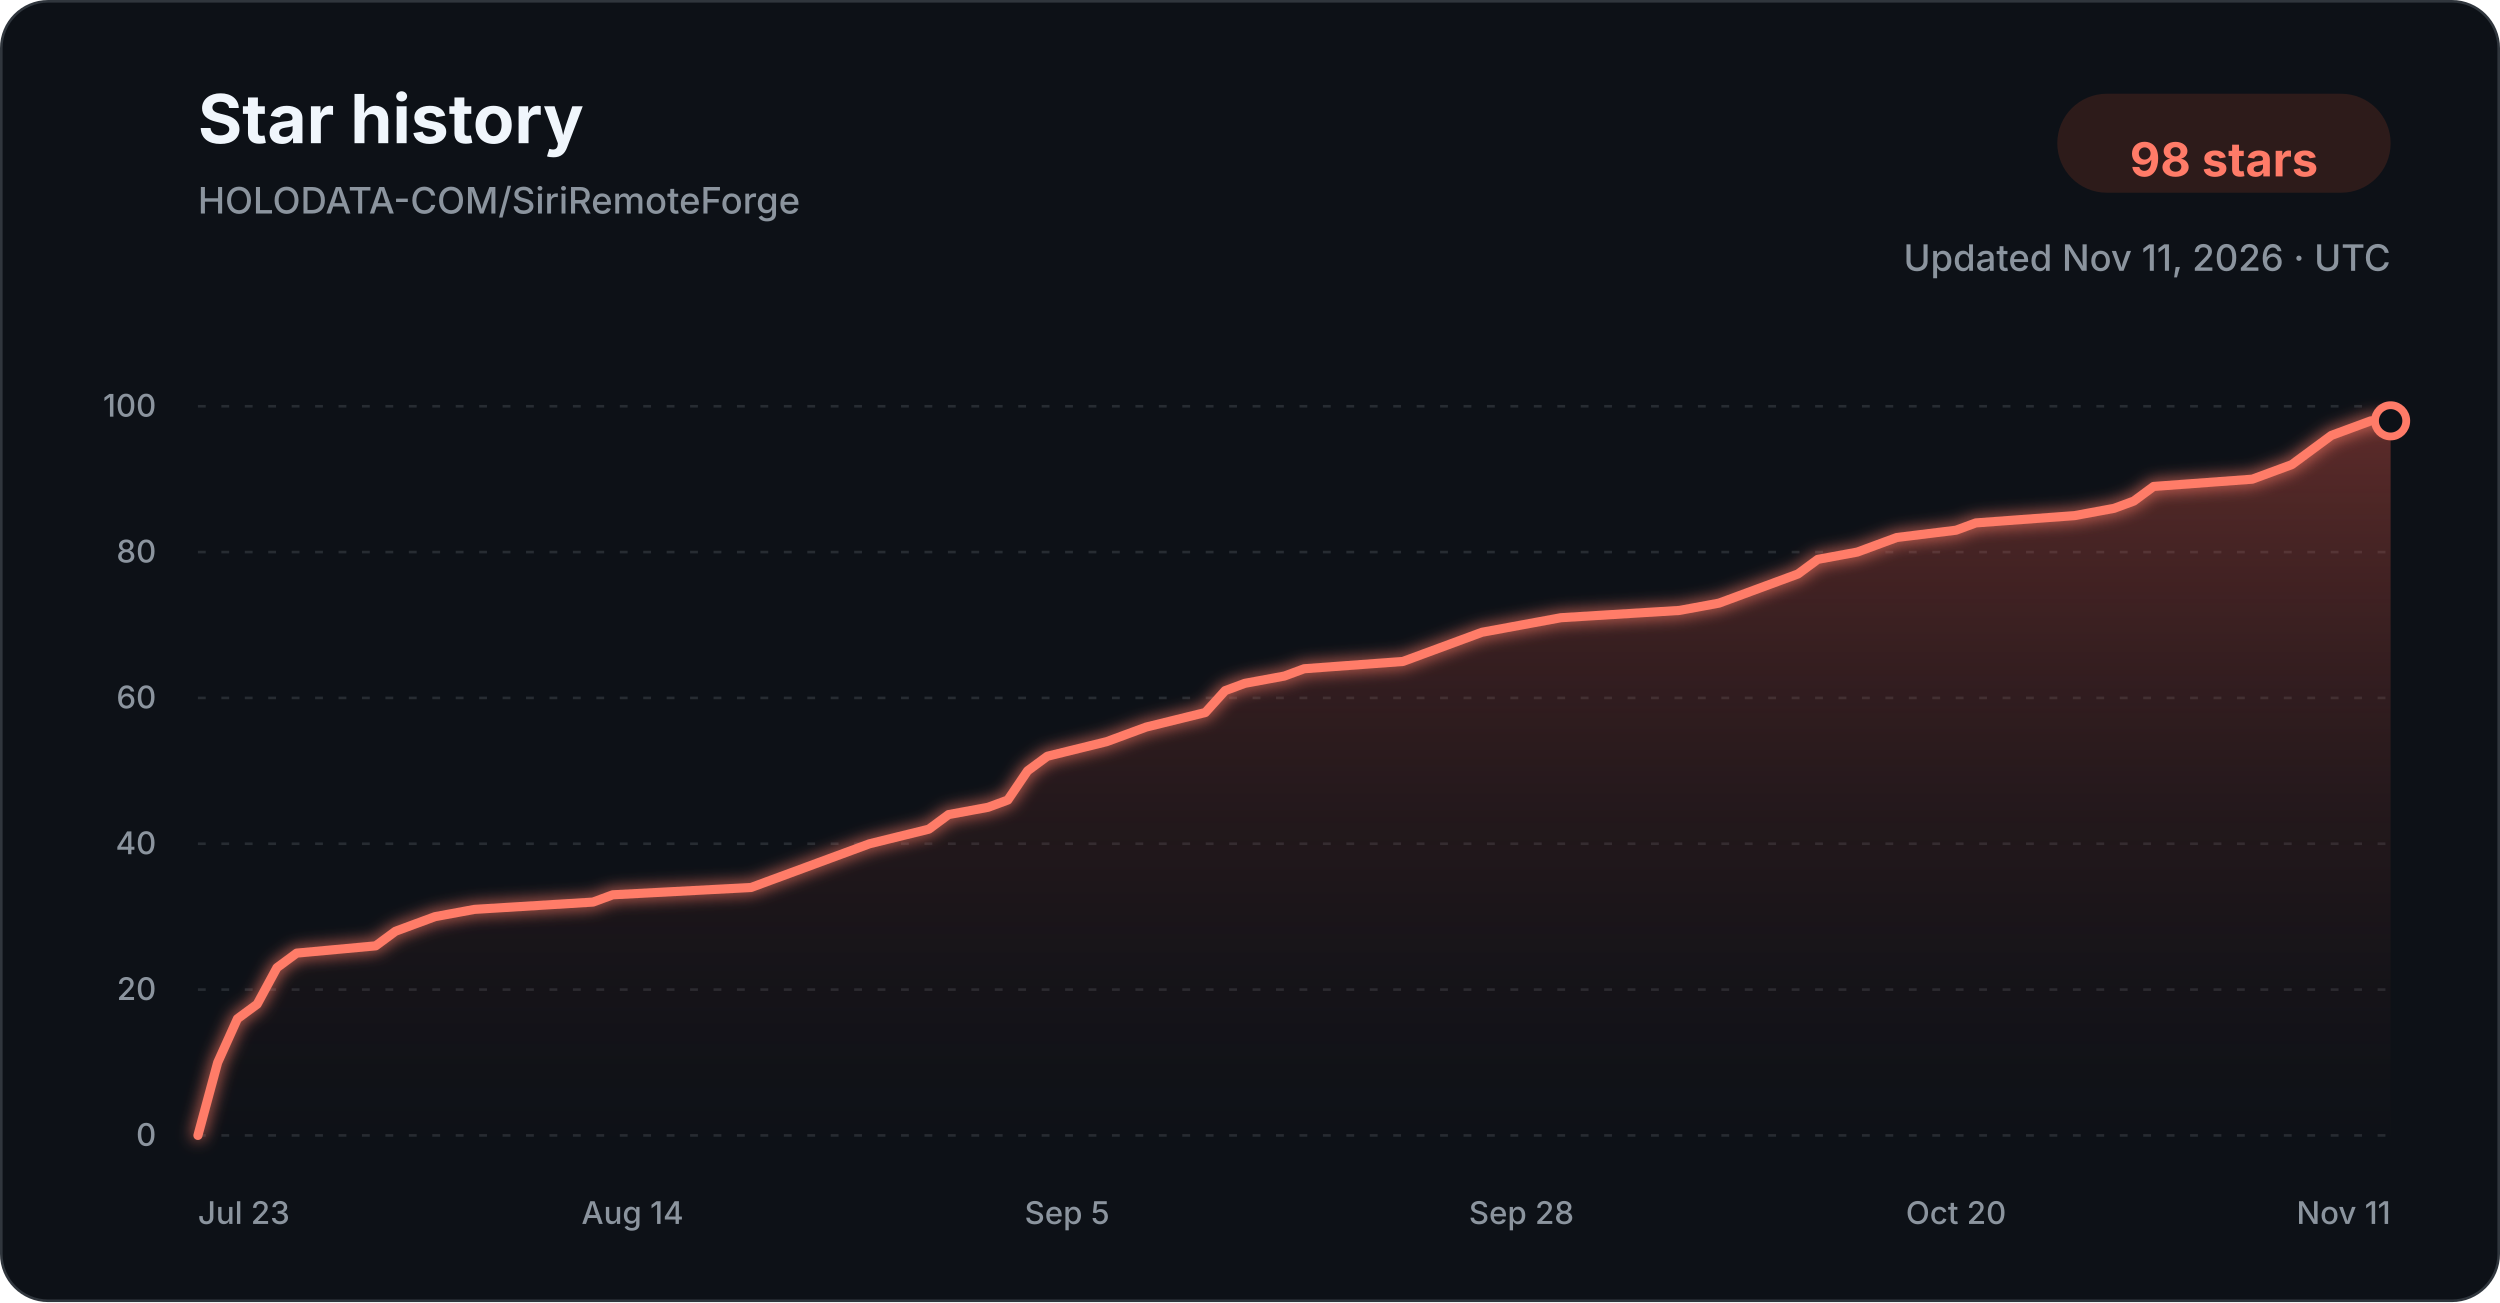
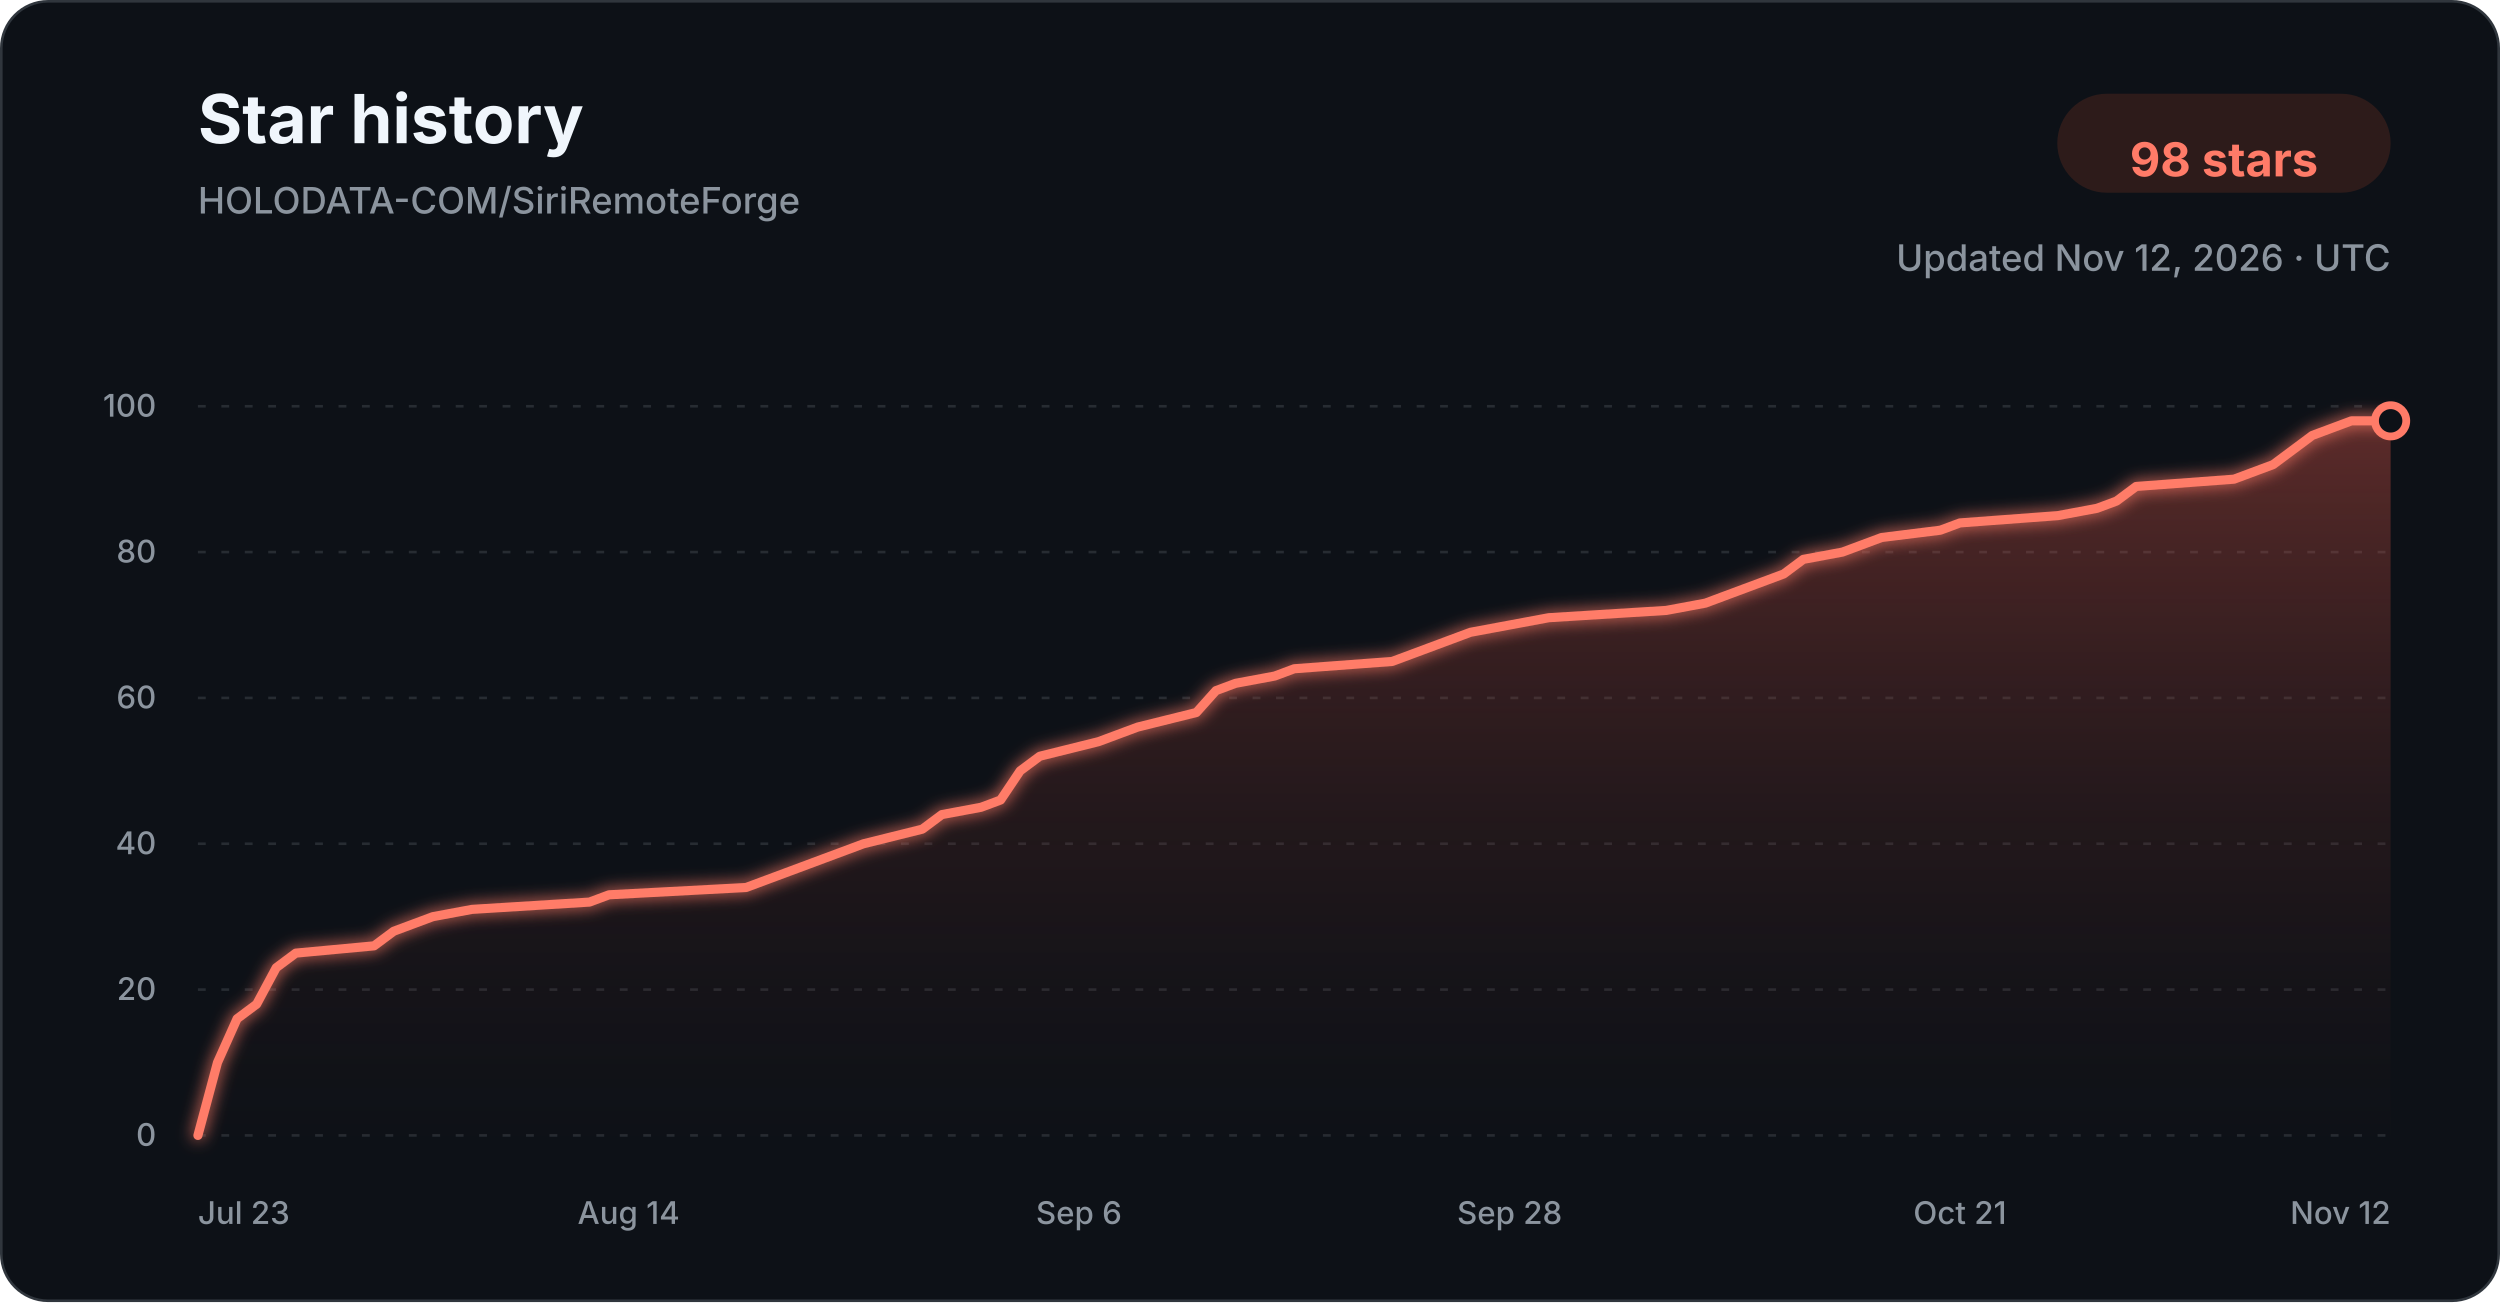
<svg xmlns="http://www.w3.org/2000/svg" width="960" height="500" viewBox="0 0 960 500" role="img" aria-labelledby="title description">
  <defs>
    <linearGradient id="star-area-dark" x1="0" y1="0" x2="0" y2="1">
      <stop offset="0%" stop-color="#c94f43" stop-opacity="0.42" />
      <stop offset="100%" stop-color="#351b1a" stop-opacity="0.04" />
    </linearGradient>
    <filter id="line-glow" x="-20%" y="-20%" width="140%" height="140%">
      <feGaussianBlur stdDeviation="3" result="blur" />
      <feMerge>
        <feMergeNode in="blur" />
        <feMergeNode in="SourceGraphic" />
      </feMerge>
    </filter>
  </defs>
  <style>
    .title { font: 700 26px -apple-system, BlinkMacSystemFont, "Segoe UI", sans-serif; fill: #f0f6fc; }
    .subtitle { font: 500 14px -apple-system, BlinkMacSystemFont, "Segoe UI", sans-serif; fill: #8b949e; }
    .count { font: 700 18px -apple-system, BlinkMacSystemFont, "Segoe UI", sans-serif; fill: #ff7b68; }
    .tick { font: 500 12px -apple-system, BlinkMacSystemFont, "Segoe UI", sans-serif; fill: #8b949e; }
    .grid { stroke: #30363d; stroke-width: 1; stroke-dasharray: 3 6; opacity: 0.72; }
  </style>
  <rect x="0.5" y="0.5" width="959" height="499" rx="18" fill="#0d1117" stroke="#30363d" />
  <text x="76" y="55" class="title">Star history</text>
  <text x="76" y="82" class="subtitle">HOLODATA-COM/SiriRemoteForge</text>
  <rect x="790" y="36" width="128" height="38" rx="19" fill="#2d1b1a" />
  <text x="854" y="61" text-anchor="middle" dominant-baseline="middle" class="count">98 stars</text>
-   <text x="918" y="104" text-anchor="end" class="subtitle">Updated Nov 11, 2026 · UTC</text>
+   <text x="918" y="104" text-anchor="end" class="subtitle">Updated Nov 12, 2026 · UTC</text>
  <line x1="76" y1="436.00" x2="918" y2="436.00" class="grid" />
  <text x="60" y="440.00" text-anchor="end" class="tick">0</text>
  <line x1="76" y1="380.00" x2="918" y2="380.00" class="grid" />
  <text x="60" y="384.00" text-anchor="end" class="tick">20</text>
  <line x1="76" y1="324.00" x2="918" y2="324.00" class="grid" />
  <text x="60" y="328.00" text-anchor="end" class="tick">40</text>
  <line x1="76" y1="268.00" x2="918" y2="268.00" class="grid" />
  <text x="60" y="272.00" text-anchor="end" class="tick">60</text>
  <line x1="76" y1="212.00" x2="918" y2="212.00" class="grid" />
  <text x="60" y="216.00" text-anchor="end" class="tick">80</text>
  <line x1="76" y1="156.00" x2="918" y2="156.00" class="grid" />
  <text x="60" y="160.00" text-anchor="end" class="tick">100</text>
-   <path d="M 76.00 436.00 L 83.59 408.00 L 91.17 391.20 L 98.76 385.60 L 106.34 371.60 L 113.93 366.00 L 144.27 363.20 L 151.86 357.60 L 159.44 354.80 L 167.03 352.00 L 182.20 349.20 L 227.71 346.40 L 235.30 343.60 L 288.40 340.80 L 295.98 338.00 L 303.57 335.20 L 318.74 329.60 L 333.91 324.00 L 356.67 318.40 L 364.25 312.80 L 379.42 310.00 L 387.01 307.20 L 394.59 296.00 L 402.18 290.40 L 424.94 284.80 L 432.52 282.00 L 440.11 279.20 L 462.86 273.60 L 470.45 265.20 L 478.04 262.40 L 493.21 259.60 L 500.79 256.80 L 538.72 254.00 L 546.31 251.20 L 561.48 245.60 L 569.06 242.80 L 584.23 240.00 L 599.41 237.20 L 644.92 234.40 L 660.09 231.60 L 667.68 228.80 L 675.26 226.00 L 682.85 223.20 L 690.43 220.40 L 698.02 214.80 L 713.19 212.00 L 720.77 209.20 L 728.36 206.40 L 751.12 203.60 L 758.70 200.80 L 796.63 198.00 L 811.80 195.20 L 819.39 192.40 L 826.97 186.80 L 864.90 184.00 L 880.07 178.40 L 887.66 172.80 L 895.24 167.20 L 902.83 164.40 L 910.41 161.60 L 918.00 161.60 L 918.00 436.00 L 76.00 436.00 Z" fill="url(#star-area-dark)" />
-   <path d="M 76.00 436.00 L 83.59 408.00 L 91.17 391.20 L 98.76 385.60 L 106.34 371.60 L 113.93 366.00 L 144.27 363.20 L 151.86 357.60 L 159.44 354.80 L 167.03 352.00 L 182.20 349.20 L 227.71 346.40 L 235.30 343.60 L 288.40 340.80 L 295.98 338.00 L 303.57 335.20 L 318.74 329.60 L 333.91 324.00 L 356.67 318.40 L 364.25 312.80 L 379.42 310.00 L 387.01 307.20 L 394.59 296.00 L 402.18 290.40 L 424.94 284.80 L 432.52 282.00 L 440.11 279.20 L 462.86 273.60 L 470.45 265.20 L 478.04 262.40 L 493.21 259.60 L 500.79 256.80 L 538.72 254.00 L 546.31 251.20 L 561.48 245.60 L 569.06 242.80 L 584.23 240.00 L 599.41 237.20 L 644.92 234.40 L 660.09 231.60 L 667.68 228.80 L 675.26 226.00 L 682.85 223.20 L 690.43 220.40 L 698.02 214.80 L 713.19 212.00 L 720.77 209.20 L 728.36 206.40 L 751.12 203.60 L 758.70 200.80 L 796.63 198.00 L 811.80 195.20 L 819.39 192.40 L 826.97 186.80 L 864.90 184.00 L 880.07 178.40 L 887.66 172.80 L 895.24 167.20 L 902.83 164.40 L 910.41 161.60 L 918.00 161.60" fill="none" stroke="#ff7b68" stroke-width="3.5" stroke-linecap="round" stroke-linejoin="round" filter="url(#line-glow)" />
+   <path d="M 76.00 436.00 L 83.52 408.00 L 91.04 391.20 L 98.55 385.60 L 106.07 371.60 L 113.59 366.00 L 143.66 363.20 L 151.18 357.60 L 158.70 354.80 L 166.21 352.00 L 181.25 349.20 L 226.36 346.40 L 233.88 343.60 L 286.50 340.80 L 294.02 338.00 L 301.54 335.20 L 316.57 329.60 L 331.61 324.00 L 354.16 318.40 L 361.68 312.80 L 376.71 310.00 L 384.23 307.20 L 391.75 296.00 L 399.27 290.40 L 421.82 284.80 L 429.34 282.00 L 436.86 279.20 L 459.41 273.60 L 466.93 265.20 L 474.45 262.40 L 489.48 259.60 L 497.00 256.80 L 534.59 254.00 L 542.11 251.20 L 557.14 245.60 L 564.66 242.80 L 579.70 240.00 L 594.73 237.20 L 639.84 234.40 L 654.88 231.60 L 662.39 228.80 L 669.91 226.00 L 677.43 223.20 L 684.95 220.40 L 692.46 214.80 L 707.50 212.00 L 715.02 209.20 L 722.54 206.40 L 745.09 203.60 L 752.61 200.80 L 790.20 198.00 L 805.23 195.20 L 812.75 192.40 L 820.27 186.80 L 857.86 184.00 L 872.89 178.40 L 880.41 172.80 L 887.93 167.20 L 895.45 164.40 L 902.96 161.60 L 918.00 161.60 L 918.00 436.00 L 76.00 436.00 Z" fill="url(#star-area-dark)" />
+   <path d="M 76.00 436.00 L 83.52 408.00 L 91.04 391.20 L 98.55 385.60 L 106.07 371.60 L 113.59 366.00 L 143.66 363.20 L 151.18 357.60 L 158.70 354.80 L 166.21 352.00 L 181.25 349.20 L 226.36 346.40 L 233.88 343.60 L 286.50 340.80 L 294.02 338.00 L 301.54 335.20 L 316.57 329.60 L 331.61 324.00 L 354.16 318.40 L 361.68 312.80 L 376.71 310.00 L 384.23 307.20 L 391.75 296.00 L 399.27 290.40 L 421.82 284.80 L 429.34 282.00 L 436.86 279.20 L 459.41 273.60 L 466.93 265.20 L 474.45 262.40 L 489.48 259.60 L 497.00 256.80 L 534.59 254.00 L 542.11 251.20 L 557.14 245.60 L 564.66 242.80 L 579.70 240.00 L 594.73 237.20 L 639.84 234.40 L 654.88 231.60 L 662.39 228.80 L 669.91 226.00 L 677.43 223.20 L 684.95 220.40 L 692.46 214.80 L 707.50 212.00 L 715.02 209.20 L 722.54 206.40 L 745.09 203.60 L 752.61 200.80 L 790.20 198.00 L 805.23 195.20 L 812.75 192.40 L 820.27 186.80 L 857.86 184.00 L 872.89 178.40 L 880.41 172.80 L 887.93 167.20 L 895.45 164.40 L 902.96 161.60 L 918.00 161.60" fill="none" stroke="#ff7b68" stroke-width="3.5" stroke-linecap="round" stroke-linejoin="round" filter="url(#line-glow)" />
  <circle cx="918.00" cy="161.60" r="6" fill="#0d1117" stroke="#ff7b68" stroke-width="3" />
  <text x="76.00" y="470" text-anchor="start" class="tick">Jul 23</text>
-   <text x="242.88" y="470" text-anchor="middle" class="tick">Aug 14</text>
-   <text x="409.77" y="470" text-anchor="middle" class="tick">Sep 5</text>
-   <text x="584.23" y="470" text-anchor="middle" class="tick">Sep 28</text>
-   <text x="751.12" y="470" text-anchor="middle" class="tick">Oct 20</text>
-   <text x="918.00" y="470" text-anchor="end" class="tick">Nov 11</text>
+   <text x="241.39" y="470" text-anchor="middle" class="tick">Aug 14</text>
+   <text x="414.30" y="470" text-anchor="middle" class="tick">Sep 6</text>
+   <text x="579.70" y="470" text-anchor="middle" class="tick">Sep 28</text>
+   <text x="752.61" y="470" text-anchor="middle" class="tick">Oct 21</text>
+   <text x="918.00" y="470" text-anchor="end" class="tick">Nov 12</text>
</svg>
